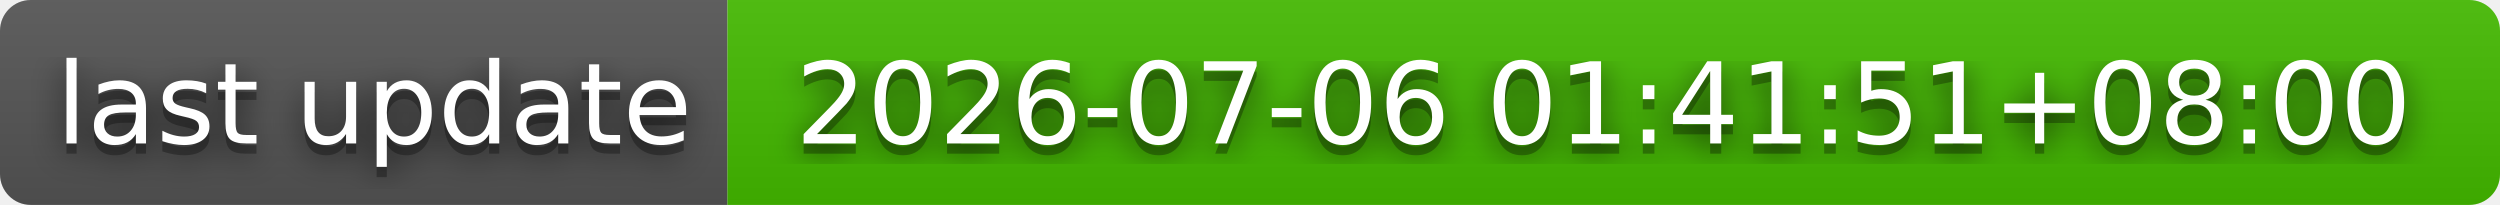
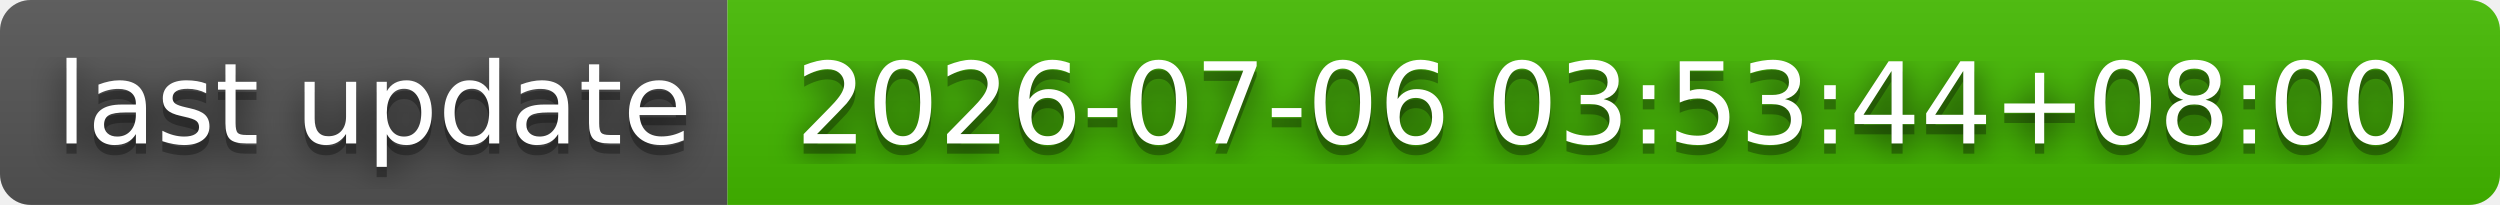
- <svg xmlns="http://www.w3.org/2000/svg" width="244" height="20" role="img" aria-label="last update: 2026-07-06 01:41:51+08:00">
+ <svg xmlns="http://www.w3.org/2000/svg" width="244" height="20" role="img" aria-label="last update: 2026-07-06 03:53:44+08:00">
  <filter id="blur">
    <feGaussianBlur stdDeviation="16" />
  </filter>
  <linearGradient id="s" x2="0" y2="100%">
    <stop offset="0" stop-color="#bbb" stop-opacity=".1" />
    <stop offset="1" stop-opacity=".1" />
  </linearGradient>
  <clipPath id="r">
    <rect width="244" height="20" rx="3" />
  </clipPath>
  <g clip-path="url(#r)">
    <rect width="71" height="20" fill="#555" />
    <rect x="71" width="173" height="20" fill="#4b0" />
    <rect width="244" height="20" fill="url(#s)" />
  </g>
  <g fill="#fff" text-anchor="middle" font-family="Verdana,Geneva,DejaVu Sans,sans-serif" text-rendering="geometricPrecision" font-size="110">
    <g transform="scale(.1)">
      <g aria-hidden="true" fill="#010101">
        <text x="365" y="150" fill-opacity=".8" filter="url(#blur)" textLength="610">last update</text>
        <text x="365" y="150" fill-opacity=".3" textLength="610">last update</text>
      </g>
      <text x="365" y="140" textLength="610">last update</text>
    </g>
    <g transform="scale(.1)">
      <g aria-hidden="true" fill="#010101">
-         <text x="1565" y="150" fill-opacity=".8" filter="url(#blur)" textLength="1630">2026-07-06 01:41:51+08:00</text>
-         <text x="1565" y="150" fill-opacity=".3" textLength="1630">2026-07-06 01:41:51+08:00</text>
+         <text x="1565" y="150" fill-opacity=".8" filter="url(#blur)" textLength="1630">2026-07-06 03:53:44+08:00</text>
+         <text x="1565" y="150" fill-opacity=".3" textLength="1630">2026-07-06 03:53:44+08:00</text>
      </g>
-       <text x="1565" y="140" textLength="1630">2026-07-06 01:41:51+08:00</text>
+       <text x="1565" y="140" textLength="1630">2026-07-06 03:53:44+08:00</text>
    </g>
  </g>
</svg>
